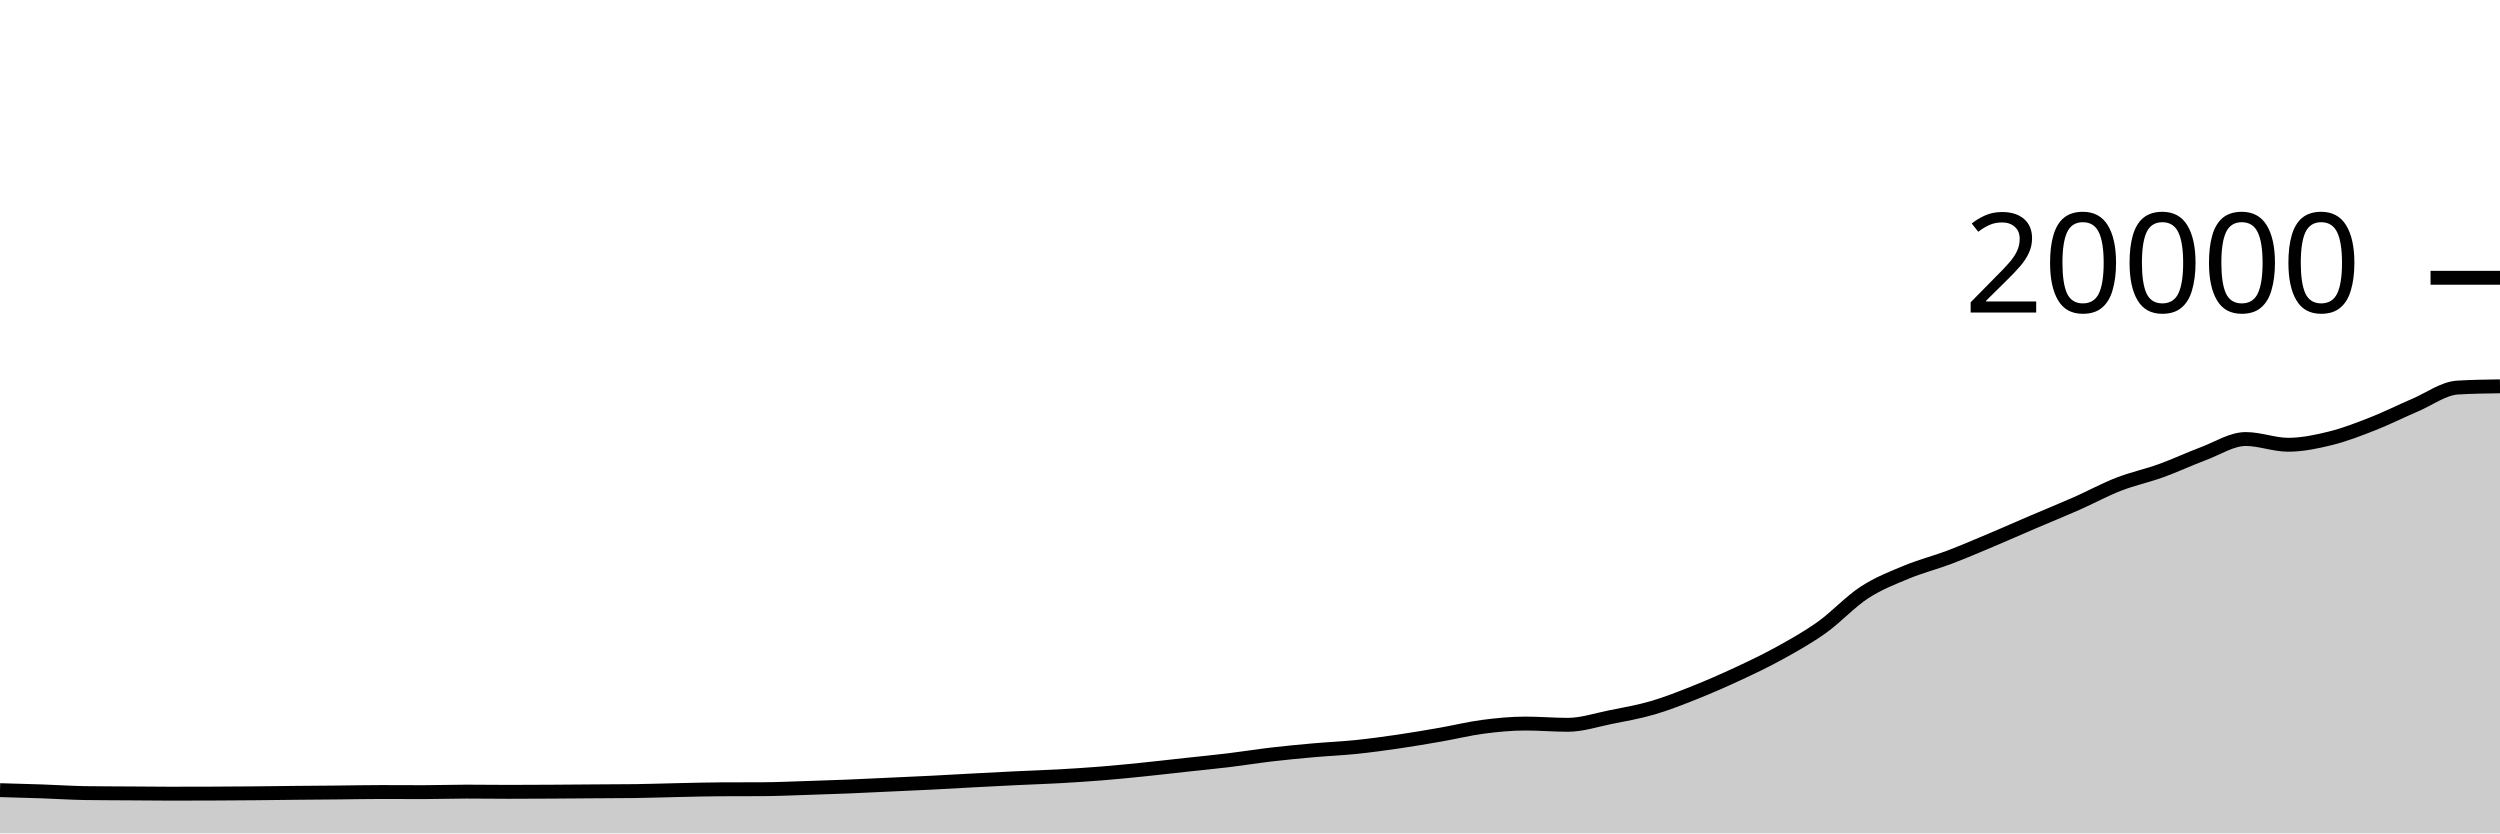
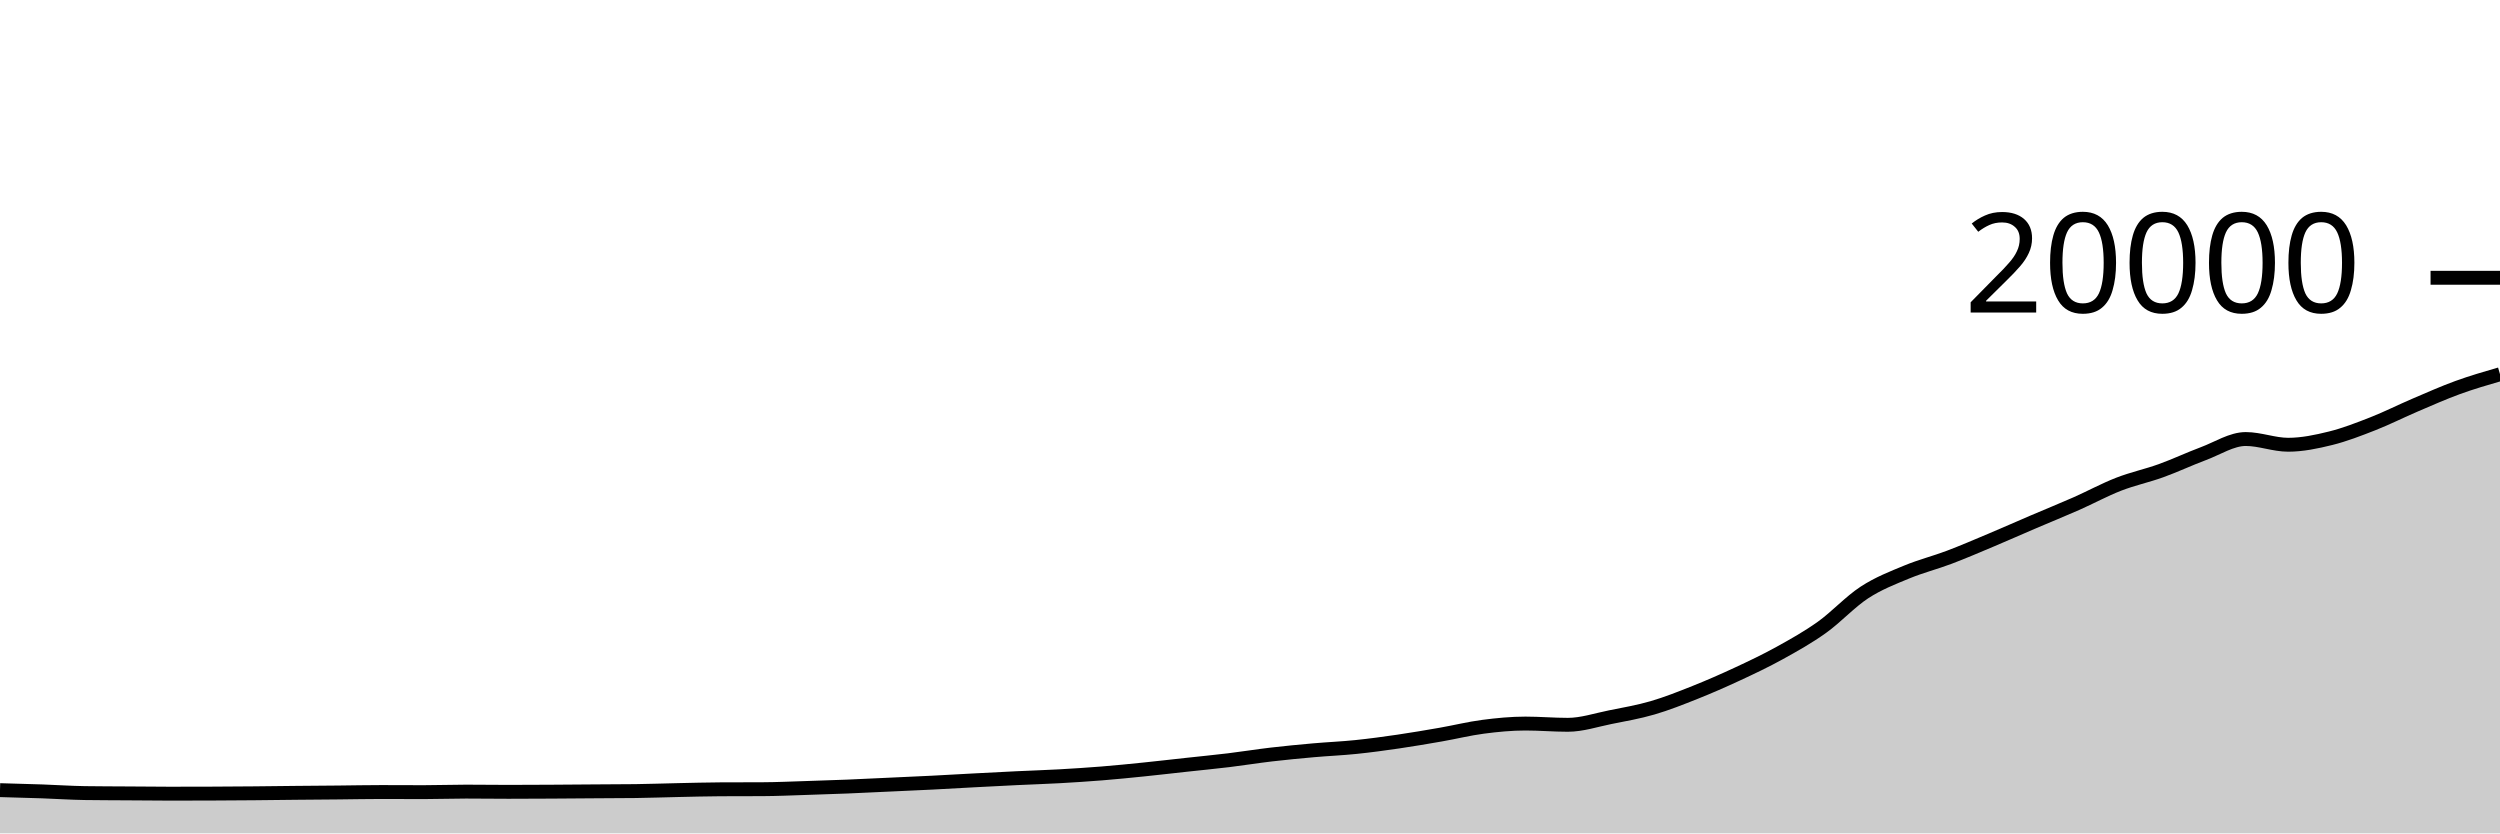
<svg xmlns="http://www.w3.org/2000/svg" viewBox="0 0 180 60">
  <g transform="translate(0,20)">
-     <path class="area" fill="rgba(0, 0, 0, 0.2)" d="M0,36.89C1.017,36.917,2.034,36.945,3.051,36.98C4.068,37.015,5.085,37.087,6.102,37.102C7.119,37.117,8.136,37.117,9.153,37.124C10.169,37.131,11.186,37.144,12.203,37.144C13.22,37.144,14.237,37.142,15.254,37.138C16.271,37.134,17.288,37.127,18.305,37.118C19.322,37.109,20.339,37.094,21.356,37.084C22.373,37.074,23.39,37.068,24.407,37.058C25.424,37.048,26.441,37.026,27.458,37.026C28.475,37.026,29.492,37.034,30.508,37.034C31.525,37.034,32.542,36.996,33.559,36.996C34.576,36.996,35.593,37.012,36.61,37.012C37.627,37.012,38.644,37.006,39.661,37C40.678,36.994,41.695,36.985,42.712,36.978C43.729,36.971,44.746,36.971,45.763,36.958C46.78,36.945,47.797,36.907,48.814,36.886C49.831,36.865,50.847,36.835,51.864,36.83C52.881,36.825,53.898,36.827,54.915,36.822C55.932,36.817,56.949,36.77,57.966,36.738C58.983,36.706,60,36.673,61.017,36.632C62.034,36.591,63.051,36.539,64.068,36.492C65.085,36.445,66.102,36.401,67.119,36.35C68.136,36.299,69.153,36.238,70.169,36.184C71.186,36.13,72.203,36.077,73.22,36.028C74.237,35.979,75.254,35.949,76.271,35.892C77.288,35.835,78.305,35.77,79.322,35.688C80.339,35.606,81.356,35.504,82.373,35.4C83.39,35.296,84.407,35.177,85.424,35.066C86.441,34.955,87.458,34.857,88.475,34.734C89.492,34.611,90.508,34.445,91.525,34.326C92.542,34.207,93.559,34.11,94.576,34.02C95.593,33.93,96.61,33.889,97.627,33.784C98.644,33.679,99.661,33.541,100.678,33.392C101.695,33.243,102.712,33.069,103.729,32.892C104.746,32.715,105.763,32.461,106.78,32.328C107.797,32.195,108.814,32.096,109.831,32.096C110.847,32.096,111.864,32.186,112.881,32.186C113.898,32.186,114.915,31.842,115.932,31.638C116.949,31.434,117.966,31.261,118.983,30.964C120,30.667,121.017,30.263,122.034,29.858C123.051,29.453,124.068,29.007,125.085,28.534C126.102,28.061,127.119,27.58,128.136,27.018C129.153,26.456,130.169,25.889,131.186,25.162C132.203,24.435,133.22,23.321,134.237,22.658C135.254,21.995,136.271,21.606,137.288,21.184C138.305,20.762,139.322,20.511,140.339,20.126C141.356,19.741,142.373,19.302,143.39,18.874C144.407,18.446,145.424,17.993,146.441,17.558C147.458,17.123,148.475,16.713,149.492,16.264C150.508,15.815,151.525,15.26,152.542,14.864C153.559,14.468,154.576,14.257,155.593,13.89C156.61,13.523,157.627,13.042,158.644,12.662C159.661,12.282,160.678,11.61,161.695,11.61C162.712,11.61,163.729,12.022,164.746,12.022C165.763,12.022,166.78,11.808,167.797,11.556C168.814,11.304,169.831,10.909,170.847,10.51C171.864,10.111,172.881,9.596,173.898,9.162C174.915,8.728,175.932,7.964,176.949,7.904C177.966,7.844,178.983,7.829,180,7.814L180,40C178.983,40,177.966,40,176.949,40C175.932,40,174.915,40,173.898,40C172.881,40,171.864,40,170.847,40C169.831,40,168.814,40,167.797,40C166.78,40,165.763,40,164.746,40C163.729,40,162.712,40,161.695,40C160.678,40,159.661,40,158.644,40C157.627,40,156.61,40,155.593,40C154.576,40,153.559,40,152.542,40C151.525,40,150.508,40,149.492,40C148.475,40,147.458,40,146.441,40C145.424,40,144.407,40,143.39,40C142.373,40,141.356,40,140.339,40C139.322,40,138.305,40,137.288,40C136.271,40,135.254,40,134.237,40C133.22,40,132.203,40,131.186,40C130.169,40,129.153,40,128.136,40C127.119,40,126.102,40,125.085,40C124.068,40,123.051,40,122.034,40C121.017,40,120,40,118.983,40C117.966,40,116.949,40,115.932,40C114.915,40,113.898,40,112.881,40C111.864,40,110.847,40,109.831,40C108.814,40,107.797,40,106.78,40C105.763,40,104.746,40,103.729,40C102.712,40,101.695,40,100.678,40C99.661,40,98.644,40,97.627,40C96.61,40,95.593,40,94.576,40C93.559,40,92.542,40,91.525,40C90.508,40,89.492,40,88.475,40C87.458,40,86.441,40,85.424,40C84.407,40,83.39,40,82.373,40C81.356,40,80.339,40,79.322,40C78.305,40,77.288,40,76.271,40C75.254,40,74.237,40,73.22,40C72.203,40,71.186,40,70.169,40C69.153,40,68.136,40,67.119,40C66.102,40,65.085,40,64.068,40C63.051,40,62.034,40,61.017,40C60,40,58.983,40,57.966,40C56.949,40,55.932,40,54.915,40C53.898,40,52.881,40,51.864,40C50.847,40,49.831,40,48.814,40C47.797,40,46.78,40,45.763,40C44.746,40,43.729,40,42.712,40C41.695,40,40.678,40,39.661,40C38.644,40,37.627,40,36.61,40C35.593,40,34.576,40,33.559,40C32.542,40,31.525,40,30.508,40C29.492,40,28.475,40,27.458,40C26.441,40,25.424,40,24.407,40C23.39,40,22.373,40,21.356,40C20.339,40,19.322,40,18.305,40C17.288,40,16.271,40,15.254,40C14.237,40,13.22,40,12.203,40C11.186,40,10.169,40,9.153,40C8.136,40,7.119,40,6.102,40C5.085,40,4.068,40,3.051,40C2.034,40,1.017,40,0,40Z" />
-     <path class="line" stroke="black" fill="none" d="M0,36.89C1.017,36.917,2.034,36.945,3.051,36.98C4.068,37.015,5.085,37.087,6.102,37.102C7.119,37.117,8.136,37.117,9.153,37.124C10.169,37.131,11.186,37.144,12.203,37.144C13.22,37.144,14.237,37.142,15.254,37.138C16.271,37.134,17.288,37.127,18.305,37.118C19.322,37.109,20.339,37.094,21.356,37.084C22.373,37.074,23.39,37.068,24.407,37.058C25.424,37.048,26.441,37.026,27.458,37.026C28.475,37.026,29.492,37.034,30.508,37.034C31.525,37.034,32.542,36.996,33.559,36.996C34.576,36.996,35.593,37.012,36.61,37.012C37.627,37.012,38.644,37.006,39.661,37C40.678,36.994,41.695,36.985,42.712,36.978C43.729,36.971,44.746,36.971,45.763,36.958C46.78,36.945,47.797,36.907,48.814,36.886C49.831,36.865,50.847,36.835,51.864,36.83C52.881,36.825,53.898,36.827,54.915,36.822C55.932,36.817,56.949,36.77,57.966,36.738C58.983,36.706,60,36.673,61.017,36.632C62.034,36.591,63.051,36.539,64.068,36.492C65.085,36.445,66.102,36.401,67.119,36.35C68.136,36.299,69.153,36.238,70.169,36.184C71.186,36.13,72.203,36.077,73.22,36.028C74.237,35.979,75.254,35.949,76.271,35.892C77.288,35.835,78.305,35.77,79.322,35.688C80.339,35.606,81.356,35.504,82.373,35.4C83.39,35.296,84.407,35.177,85.424,35.066C86.441,34.955,87.458,34.857,88.475,34.734C89.492,34.611,90.508,34.445,91.525,34.326C92.542,34.207,93.559,34.11,94.576,34.02C95.593,33.93,96.61,33.889,97.627,33.784C98.644,33.679,99.661,33.541,100.678,33.392C101.695,33.243,102.712,33.069,103.729,32.892C104.746,32.715,105.763,32.461,106.78,32.328C107.797,32.195,108.814,32.096,109.831,32.096C110.847,32.096,111.864,32.186,112.881,32.186C113.898,32.186,114.915,31.842,115.932,31.638C116.949,31.434,117.966,31.261,118.983,30.964C120,30.667,121.017,30.263,122.034,29.858C123.051,29.453,124.068,29.007,125.085,28.534C126.102,28.061,127.119,27.58,128.136,27.018C129.153,26.456,130.169,25.889,131.186,25.162C132.203,24.435,133.22,23.321,134.237,22.658C135.254,21.995,136.271,21.606,137.288,21.184C138.305,20.762,139.322,20.511,140.339,20.126C141.356,19.741,142.373,19.302,143.39,18.874C144.407,18.446,145.424,17.993,146.441,17.558C147.458,17.123,148.475,16.713,149.492,16.264C150.508,15.815,151.525,15.26,152.542,14.864C153.559,14.468,154.576,14.257,155.593,13.89C156.61,13.523,157.627,13.042,158.644,12.662C159.661,12.282,160.678,11.61,161.695,11.61C162.712,11.61,163.729,12.022,164.746,12.022C165.763,12.022,166.78,11.808,167.797,11.556C168.814,11.304,169.831,10.909,170.847,10.51C171.864,10.111,172.881,9.596,173.898,9.162C174.915,8.728,175.932,7.964,176.949,7.904C177.966,7.844,178.983,7.829,180,7.814" />
+     <path class="area" fill="rgba(0, 0, 0, 0.2)" d="M0,36.89C1.017,36.917,2.034,36.945,3.051,36.98C4.068,37.015,5.085,37.087,6.102,37.102C7.119,37.117,8.136,37.117,9.153,37.124C10.169,37.131,11.186,37.144,12.203,37.144C13.22,37.144,14.237,37.142,15.254,37.138C16.271,37.134,17.288,37.127,18.305,37.118C19.322,37.109,20.339,37.094,21.356,37.084C22.373,37.074,23.39,37.068,24.407,37.058C25.424,37.048,26.441,37.026,27.458,37.026C28.475,37.026,29.492,37.034,30.508,37.034C31.525,37.034,32.542,36.996,33.559,36.996C34.576,36.996,35.593,37.012,36.61,37.012C37.627,37.012,38.644,37.006,39.661,37C40.678,36.994,41.695,36.985,42.712,36.978C43.729,36.971,44.746,36.971,45.763,36.958C46.78,36.945,47.797,36.907,48.814,36.886C49.831,36.865,50.847,36.835,51.864,36.83C52.881,36.825,53.898,36.827,54.915,36.822C55.932,36.817,56.949,36.77,57.966,36.738C58.983,36.706,60,36.673,61.017,36.632C62.034,36.591,63.051,36.539,64.068,36.492C65.085,36.445,66.102,36.401,67.119,36.35C68.136,36.299,69.153,36.238,70.169,36.184C71.186,36.13,72.203,36.077,73.22,36.028C74.237,35.979,75.254,35.949,76.271,35.892C77.288,35.835,78.305,35.77,79.322,35.688C80.339,35.606,81.356,35.504,82.373,35.4C83.39,35.296,84.407,35.177,85.424,35.066C86.441,34.955,87.458,34.857,88.475,34.734C89.492,34.611,90.508,34.445,91.525,34.326C92.542,34.207,93.559,34.11,94.576,34.02C95.593,33.93,96.61,33.889,97.627,33.784C98.644,33.679,99.661,33.541,100.678,33.392C101.695,33.243,102.712,33.069,103.729,32.892C104.746,32.715,105.763,32.461,106.78,32.328C107.797,32.195,108.814,32.096,109.831,32.096C110.847,32.096,111.864,32.186,112.881,32.186C113.898,32.186,114.915,31.842,115.932,31.638C116.949,31.434,117.966,31.261,118.983,30.964C120,30.667,121.017,30.263,122.034,29.858C123.051,29.453,124.068,29.007,125.085,28.534C126.102,28.061,127.119,27.58,128.136,27.018C129.153,26.456,130.169,25.889,131.186,25.162C132.203,24.435,133.22,23.321,134.237,22.658C135.254,21.995,136.271,21.606,137.288,21.184C138.305,20.762,139.322,20.511,140.339,20.126C141.356,19.741,142.373,19.302,143.39,18.874C144.407,18.446,145.424,17.993,146.441,17.558C147.458,17.123,148.475,16.713,149.492,16.264C150.508,15.815,151.525,15.26,152.542,14.864C153.559,14.468,154.576,14.257,155.593,13.89C156.61,13.523,157.627,13.042,158.644,12.662C159.661,12.282,160.678,11.61,161.695,11.61C162.712,11.61,163.729,12.022,164.746,12.022C165.763,12.022,166.78,11.808,167.797,11.556C168.814,11.304,169.831,10.909,170.847,10.51C171.864,10.111,172.881,9.596,173.898,9.162C174.915,8.728,175.932,8.274,176.949,7.904C177.966,7.534,178.983,7.239,180,6.944L180,40C178.983,40,177.966,40,176.949,40C175.932,40,174.915,40,173.898,40C172.881,40,171.864,40,170.847,40C169.831,40,168.814,40,167.797,40C166.78,40,165.763,40,164.746,40C163.729,40,162.712,40,161.695,40C160.678,40,159.661,40,158.644,40C157.627,40,156.61,40,155.593,40C154.576,40,153.559,40,152.542,40C151.525,40,150.508,40,149.492,40C148.475,40,147.458,40,146.441,40C145.424,40,144.407,40,143.39,40C142.373,40,141.356,40,140.339,40C139.322,40,138.305,40,137.288,40C136.271,40,135.254,40,134.237,40C133.22,40,132.203,40,131.186,40C130.169,40,129.153,40,128.136,40C127.119,40,126.102,40,125.085,40C124.068,40,123.051,40,122.034,40C121.017,40,120,40,118.983,40C117.966,40,116.949,40,115.932,40C114.915,40,113.898,40,112.881,40C111.864,40,110.847,40,109.831,40C108.814,40,107.797,40,106.78,40C105.763,40,104.746,40,103.729,40C102.712,40,101.695,40,100.678,40C99.661,40,98.644,40,97.627,40C96.61,40,95.593,40,94.576,40C93.559,40,92.542,40,91.525,40C90.508,40,89.492,40,88.475,40C87.458,40,86.441,40,85.424,40C84.407,40,83.39,40,82.373,40C81.356,40,80.339,40,79.322,40C78.305,40,77.288,40,76.271,40C75.254,40,74.237,40,73.22,40C72.203,40,71.186,40,70.169,40C69.153,40,68.136,40,67.119,40C66.102,40,65.085,40,64.068,40C63.051,40,62.034,40,61.017,40C60,40,58.983,40,57.966,40C56.949,40,55.932,40,54.915,40C53.898,40,52.881,40,51.864,40C50.847,40,49.831,40,48.814,40C47.797,40,46.78,40,45.763,40C44.746,40,43.729,40,42.712,40C41.695,40,40.678,40,39.661,40C38.644,40,37.627,40,36.61,40C35.593,40,34.576,40,33.559,40C32.542,40,31.525,40,30.508,40C29.492,40,28.475,40,27.458,40C26.441,40,25.424,40,24.407,40C23.39,40,22.373,40,21.356,40C20.339,40,19.322,40,18.305,40C17.288,40,16.271,40,15.254,40C14.237,40,13.22,40,12.203,40C11.186,40,10.169,40,9.153,40C8.136,40,7.119,40,6.102,40C5.085,40,4.068,40,3.051,40C2.034,40,1.017,40,0,40Z" />
+     <path class="line" stroke="black" fill="none" d="M0,36.89C1.017,36.917,2.034,36.945,3.051,36.98C4.068,37.015,5.085,37.087,6.102,37.102C7.119,37.117,8.136,37.117,9.153,37.124C10.169,37.131,11.186,37.144,12.203,37.144C13.22,37.144,14.237,37.142,15.254,37.138C16.271,37.134,17.288,37.127,18.305,37.118C19.322,37.109,20.339,37.094,21.356,37.084C22.373,37.074,23.39,37.068,24.407,37.058C25.424,37.048,26.441,37.026,27.458,37.026C28.475,37.026,29.492,37.034,30.508,37.034C31.525,37.034,32.542,36.996,33.559,36.996C34.576,36.996,35.593,37.012,36.61,37.012C37.627,37.012,38.644,37.006,39.661,37C40.678,36.994,41.695,36.985,42.712,36.978C43.729,36.971,44.746,36.971,45.763,36.958C46.78,36.945,47.797,36.907,48.814,36.886C49.831,36.865,50.847,36.835,51.864,36.83C52.881,36.825,53.898,36.827,54.915,36.822C55.932,36.817,56.949,36.77,57.966,36.738C58.983,36.706,60,36.673,61.017,36.632C62.034,36.591,63.051,36.539,64.068,36.492C65.085,36.445,66.102,36.401,67.119,36.35C68.136,36.299,69.153,36.238,70.169,36.184C71.186,36.13,72.203,36.077,73.22,36.028C74.237,35.979,75.254,35.949,76.271,35.892C77.288,35.835,78.305,35.77,79.322,35.688C80.339,35.606,81.356,35.504,82.373,35.4C83.39,35.296,84.407,35.177,85.424,35.066C86.441,34.955,87.458,34.857,88.475,34.734C89.492,34.611,90.508,34.445,91.525,34.326C92.542,34.207,93.559,34.11,94.576,34.02C95.593,33.93,96.61,33.889,97.627,33.784C98.644,33.679,99.661,33.541,100.678,33.392C101.695,33.243,102.712,33.069,103.729,32.892C104.746,32.715,105.763,32.461,106.78,32.328C107.797,32.195,108.814,32.096,109.831,32.096C110.847,32.096,111.864,32.186,112.881,32.186C113.898,32.186,114.915,31.842,115.932,31.638C116.949,31.434,117.966,31.261,118.983,30.964C120,30.667,121.017,30.263,122.034,29.858C123.051,29.453,124.068,29.007,125.085,28.534C126.102,28.061,127.119,27.58,128.136,27.018C129.153,26.456,130.169,25.889,131.186,25.162C132.203,24.435,133.22,23.321,134.237,22.658C135.254,21.995,136.271,21.606,137.288,21.184C138.305,20.762,139.322,20.511,140.339,20.126C141.356,19.741,142.373,19.302,143.39,18.874C144.407,18.446,145.424,17.993,146.441,17.558C147.458,17.123,148.475,16.713,149.492,16.264C150.508,15.815,151.525,15.26,152.542,14.864C153.559,14.468,154.576,14.257,155.593,13.89C156.61,13.523,157.627,13.042,158.644,12.662C159.661,12.282,160.678,11.61,161.695,11.61C162.712,11.61,163.729,12.022,164.746,12.022C165.763,12.022,166.78,11.808,167.797,11.556C168.814,11.304,169.831,10.909,170.847,10.51C171.864,10.111,172.881,9.596,173.898,9.162C174.915,8.728,175.932,8.274,176.949,7.904C177.966,7.534,178.983,7.239,180,6.944" />
    <path class="axis-ceiling" stroke-width="1" stroke="black" fill="none" d="M175,0L180,0" />
    <text class="axis-ceiling-label" font-family="sans-serif" text-anchor="end" font-size="10px" x="170" y="2.5">20000</text>
  </g>
</svg>
